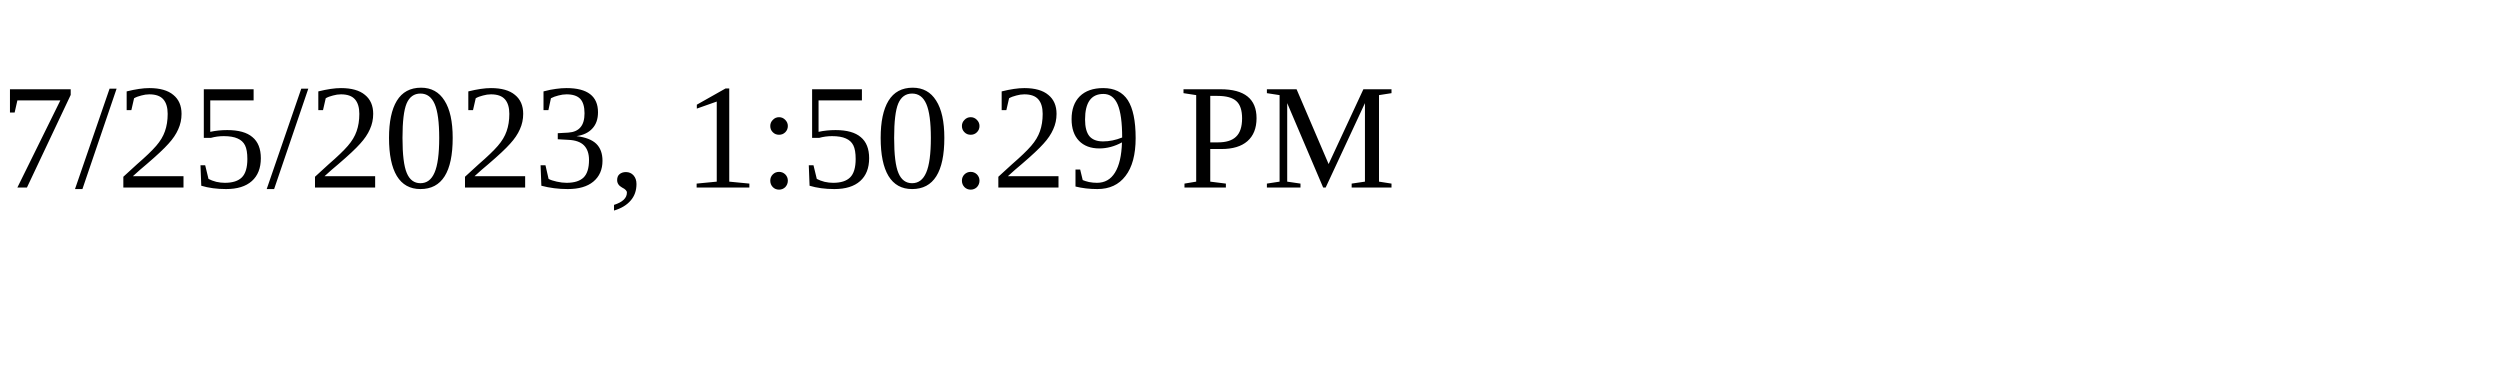
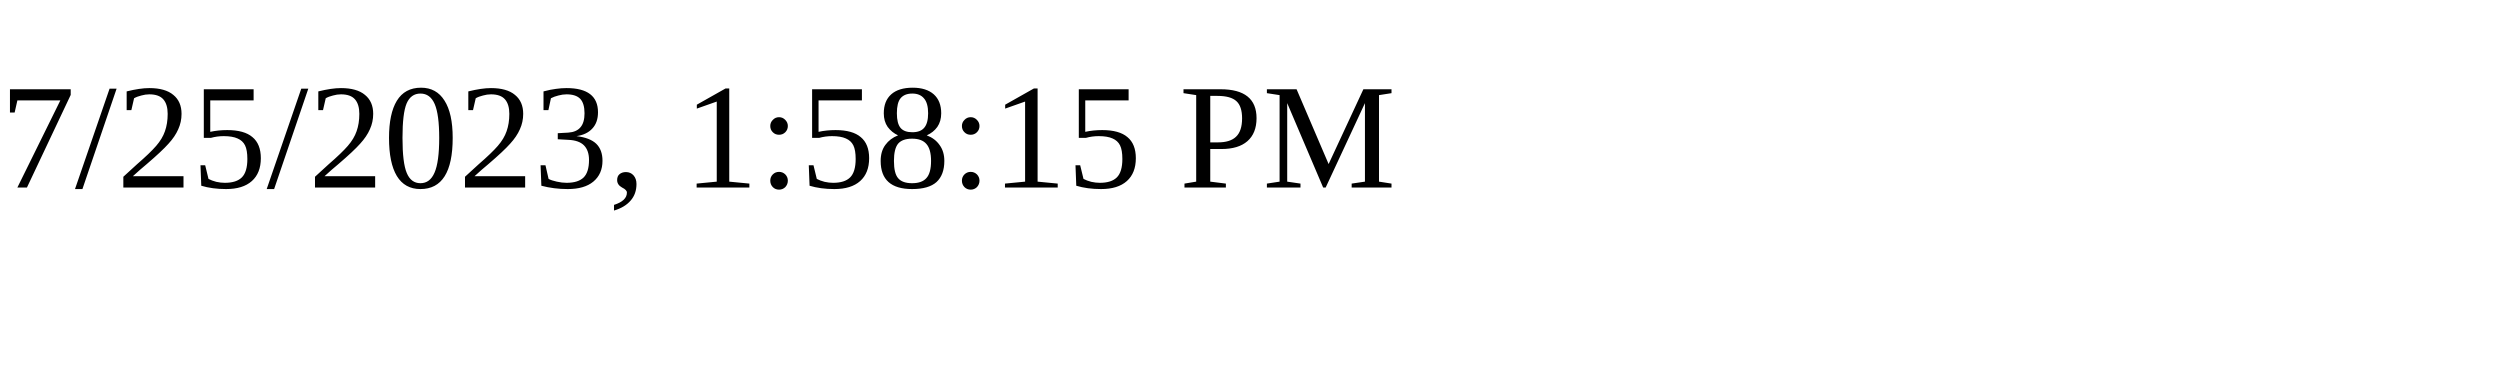
<svg xmlns="http://www.w3.org/2000/svg" height="30" width="200">
-   <text x="0" y="15">7/25/2023, 1:50:29 PM</text>
+   <text x="0" y="15">7/25/2023, 1:58:15 PM</text>
</svg>
